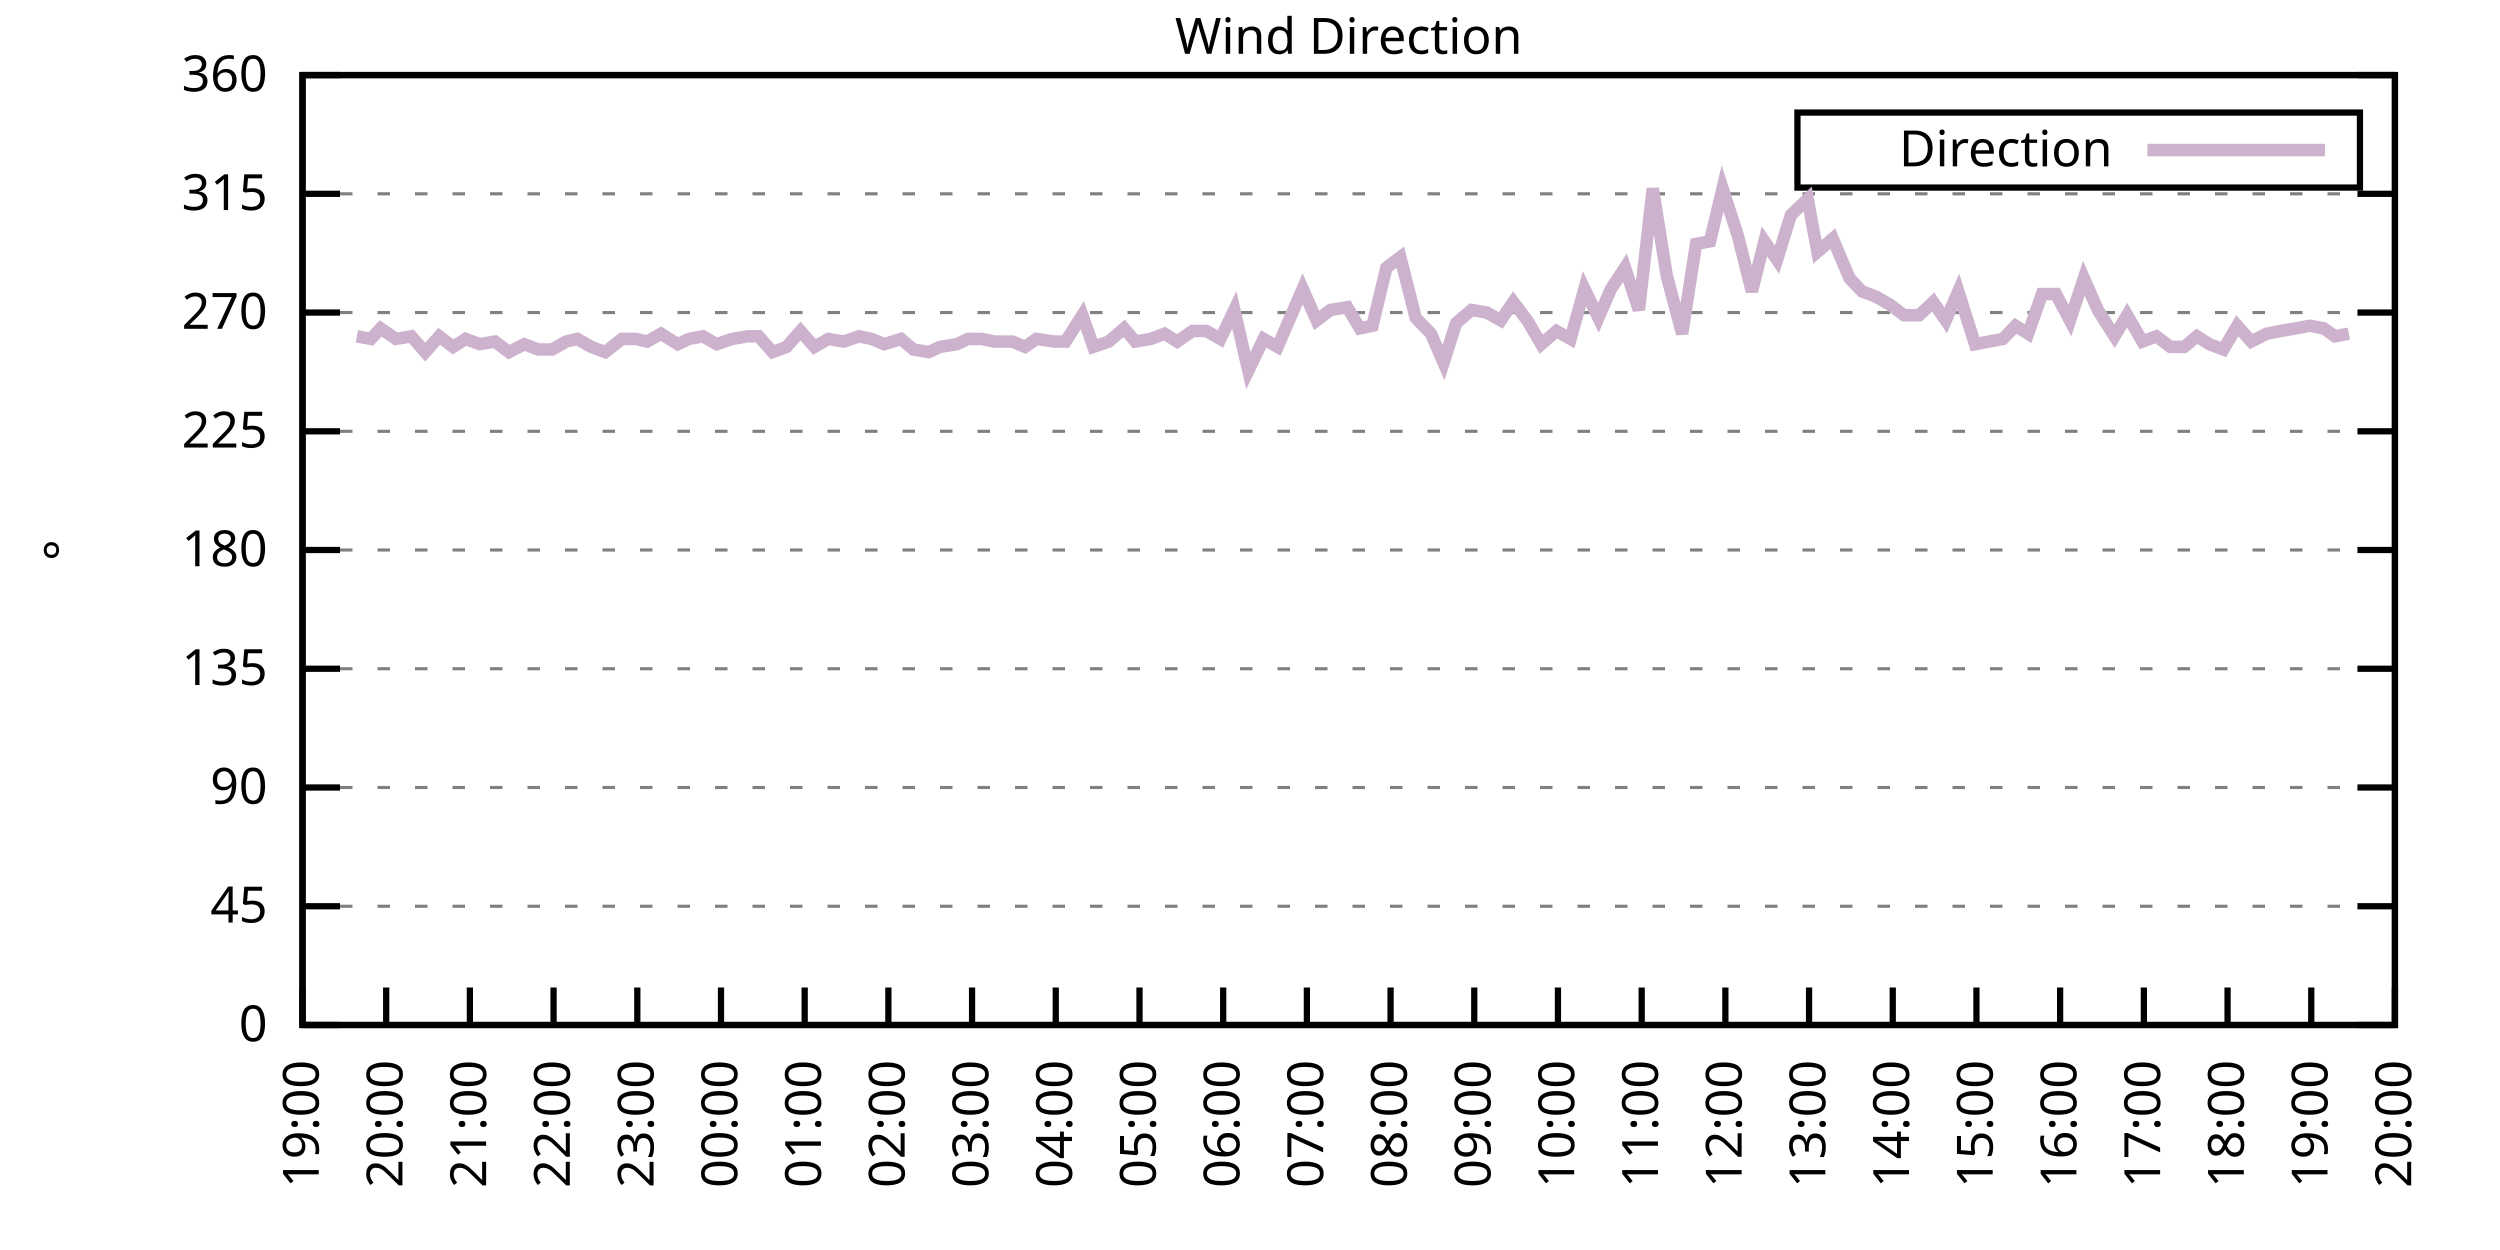
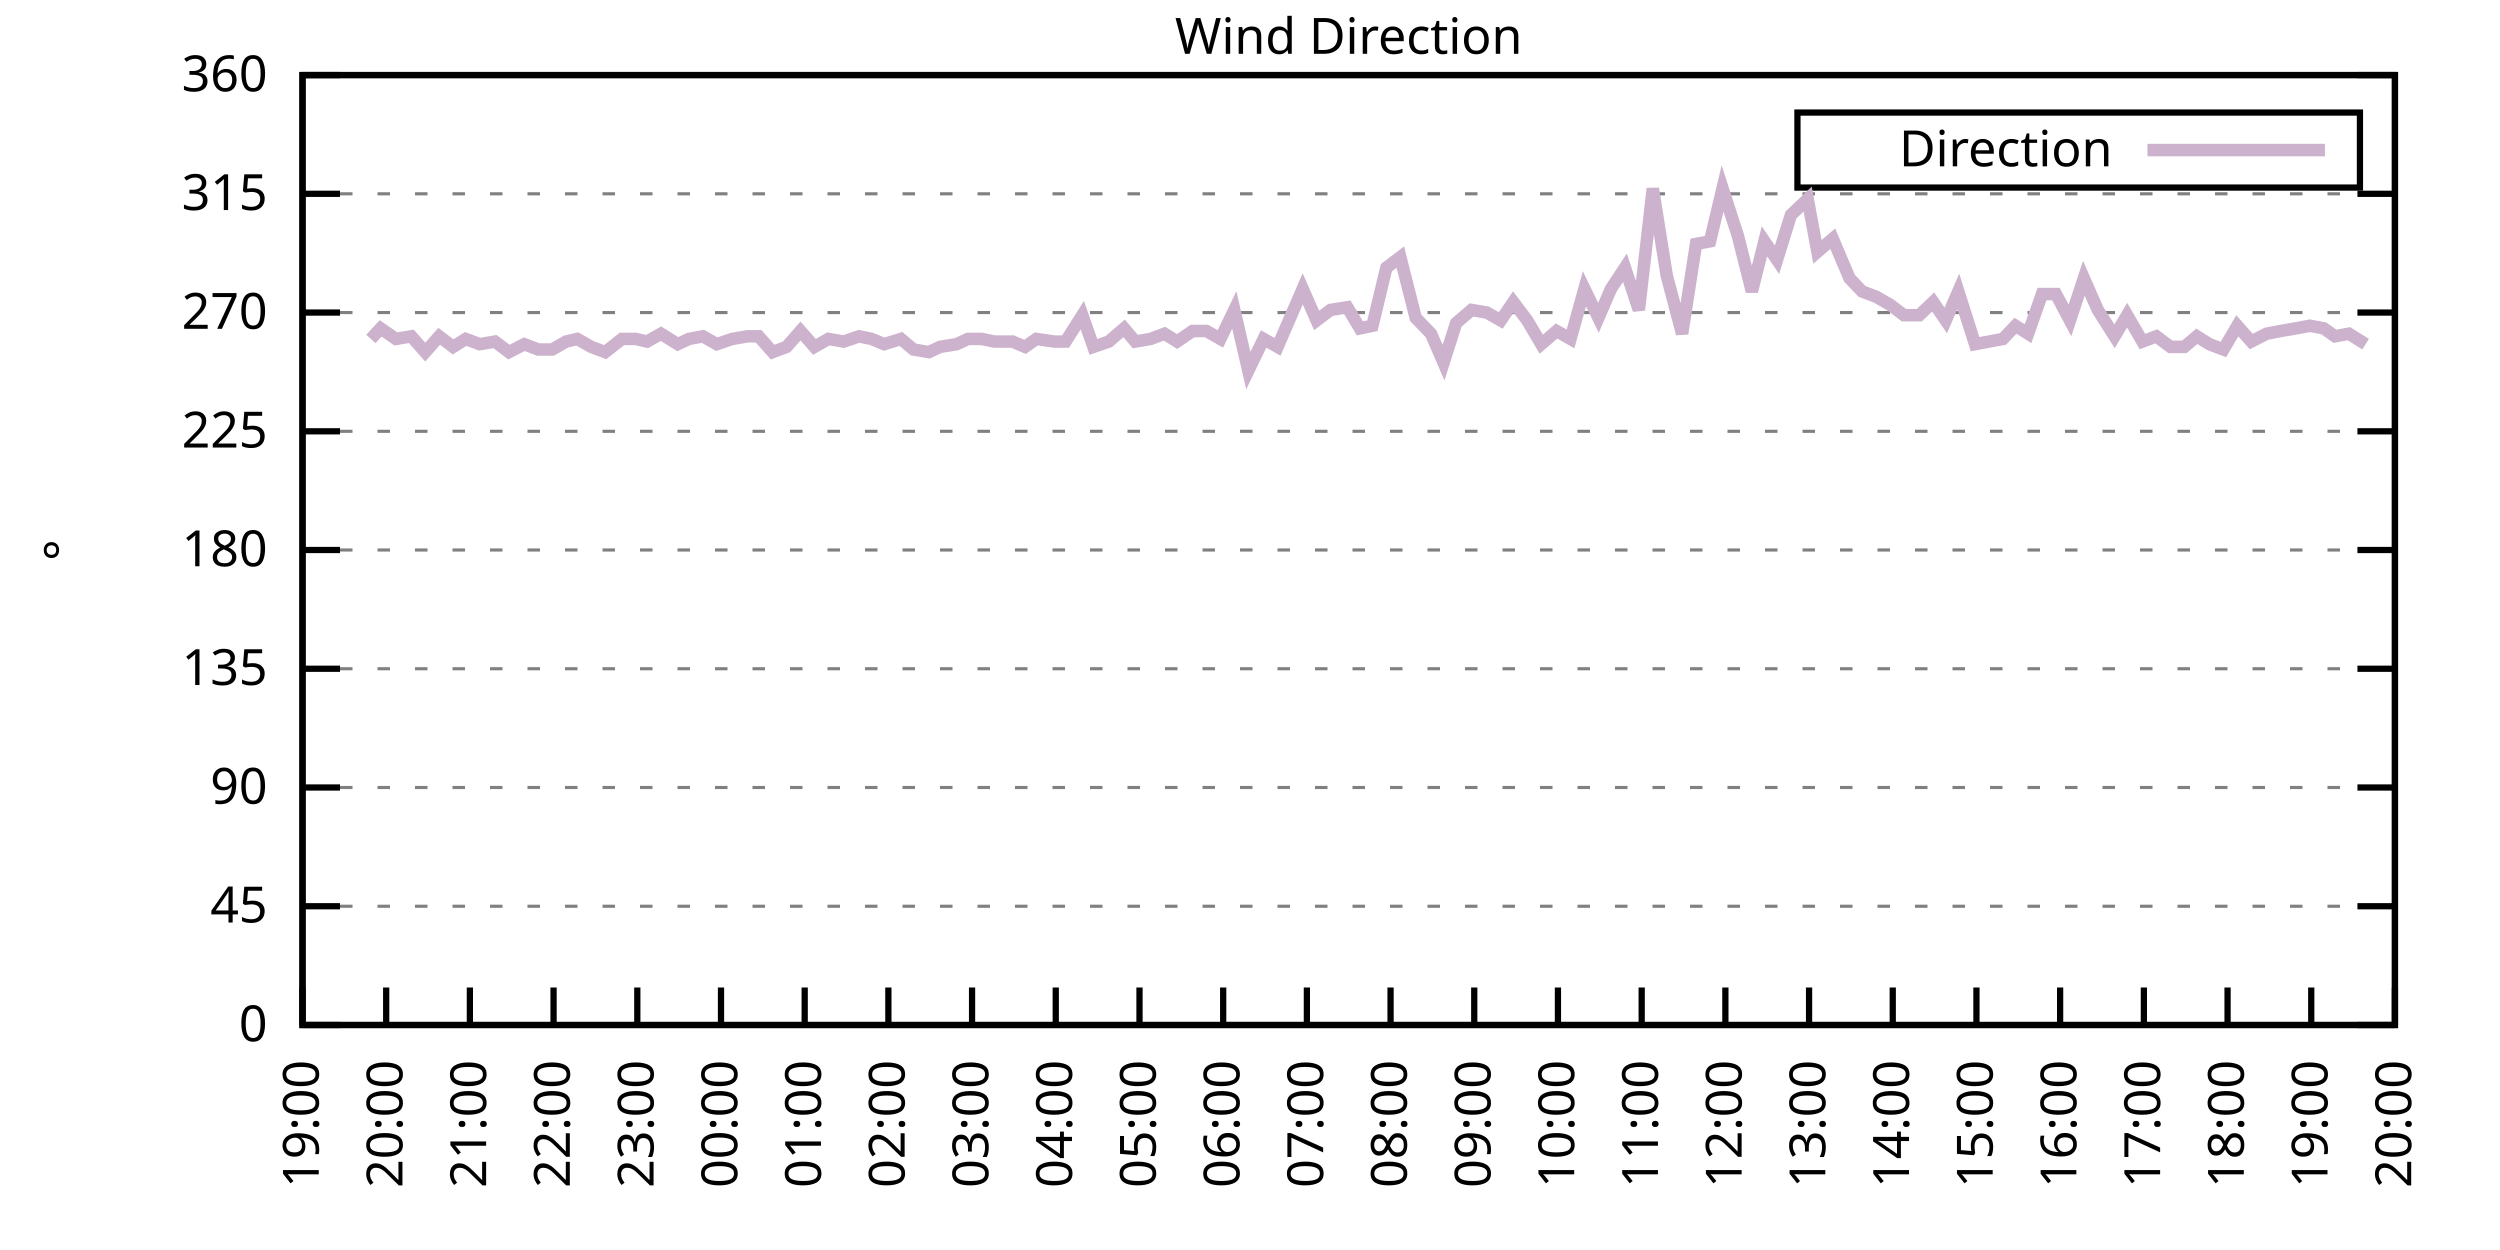
<svg xmlns="http://www.w3.org/2000/svg" xmlns:xlink="http://www.w3.org/1999/xlink" width="400" height="200" viewBox="0 0 400 200">
  <g id="gnuplot_canvas">
    <rect x="0" y="0" width="400" height="200" fill="none" />
    <defs>
      <circle id="gpDot" r="0.5" stroke-width="0.5" stroke="currentColor" />
      <path id="gpPt0" stroke-width="0.333" stroke="currentColor" d="M-1,0 h2 M0,-1 v2" />
      <path id="gpPt1" stroke-width="0.333" stroke="currentColor" d="M-1,-1 L1,1 M1,-1 L-1,1" />
      <path id="gpPt2" stroke-width="0.333" stroke="currentColor" d="M-1,0 L1,0 M0,-1 L0,1 M-1,-1 L1,1 M-1,1 L1,-1" />
      <rect id="gpPt3" stroke-width="0.333" stroke="currentColor" x="-1" y="-1" width="2" height="2" />
      <rect id="gpPt4" stroke-width="0.333" stroke="currentColor" fill="currentColor" x="-1" y="-1" width="2" height="2" />
      <circle id="gpPt5" stroke-width="0.333" stroke="currentColor" cx="0" cy="0" r="1" />
      <use xlink:href="#gpPt5" id="gpPt6" fill="currentColor" stroke="none" />
      <path id="gpPt7" stroke-width="0.333" stroke="currentColor" d="M0,-1.33 L-1.33,0.67 L1.33,0.67 z" />
      <use xlink:href="#gpPt7" id="gpPt8" fill="currentColor" stroke="none" />
      <use xlink:href="#gpPt7" id="gpPt9" stroke="currentColor" transform="rotate(180)" />
      <use xlink:href="#gpPt9" id="gpPt10" fill="currentColor" stroke="none" />
      <use xlink:href="#gpPt3" id="gpPt11" stroke="currentColor" transform="rotate(45)" />
      <use xlink:href="#gpPt11" id="gpPt12" fill="currentColor" stroke="none" />
      <path id="gpPt13" stroke-width="0.333" stroke="currentColor" d="M0,1.330 L1.265,0.411 L0.782,-1.067 L-0.782,-1.076 L-1.265,0.411 z" />
      <use xlink:href="#gpPt13" id="gpPt14" fill="currentColor" stroke="none" />
      <filter id="textbox" filterUnits="objectBoundingBox" x="0" y="0" height="1" width="1">
        <feFlood flood-color="white" flood-opacity="1" result="bgnd" />
        <feComposite in="SourceGraphic" in2="bgnd" operator="atop" />
      </filter>
      <filter id="greybox" filterUnits="objectBoundingBox" x="0" y="0" height="1" width="1">
        <feFlood flood-color="lightgrey" flood-opacity="1" result="grey" />
        <feComposite in="SourceGraphic" in2="grey" operator="atop" />
      </filter>
    </defs>
    <g fill="none" color="white" stroke="currentColor" stroke-width="1.00" stroke-linecap="butt" stroke-linejoin="miter">
</g>
    <g fill="none" color="black" stroke="currentColor" stroke-width="1.00" stroke-linecap="butt" stroke-linejoin="miter">
      <g stroke="none" shape-rendering="crispEdges">
        <polygon fill="rgb(255, 255, 255)" points="48.40,164.00 383.18,164.00 383.18,12.02 48.40,12.02 " />
      </g>
    </g>
    <g fill="none" color="black" stroke="currentColor" stroke-width="1.00" stroke-linecap="butt" stroke-linejoin="miter">
</g>
    <g fill="none" color="black" stroke="black" stroke-width="0.50" stroke-linecap="butt" stroke-linejoin="miter">
</g>
    <g fill="none" color="gray" stroke="currentColor" stroke-width="0.50" stroke-linecap="butt" stroke-linejoin="miter">
      <path stroke="gray" stroke-dasharray="2,4" class="gridline" d="M48.40,164.00 L383.19,164.00  " />
    </g>
    <g fill="none" color="gray" stroke="gray" stroke-width="1.00" stroke-linecap="butt" stroke-linejoin="miter">
</g>
    <g fill="none" color="black" stroke="currentColor" stroke-width="1.00" stroke-linecap="butt" stroke-linejoin="miter">
      <path stroke="black" d="M48.40,164.00 L54.40,164.00 M383.19,164.00 L377.19,164.00  " />
      <g transform="translate(42.80,166.60)" stroke="none" fill="black" font-family="Sans" font-size="8.00" text-anchor="end">
        <text>
          <tspan font-family="Sans"> 0</tspan>
        </text>
      </g>
    </g>
    <g fill="none" color="black" stroke="currentColor" stroke-width="1.00" stroke-linecap="butt" stroke-linejoin="miter">
</g>
    <g fill="none" color="black" stroke="black" stroke-width="0.50" stroke-linecap="butt" stroke-linejoin="miter">
</g>
    <g fill="none" color="gray" stroke="currentColor" stroke-width="0.50" stroke-linecap="butt" stroke-linejoin="miter">
      <path stroke="gray" stroke-dasharray="2,4" class="gridline" d="M48.40,145.00 L383.19,145.00  " />
    </g>
    <g fill="none" color="gray" stroke="gray" stroke-width="1.00" stroke-linecap="butt" stroke-linejoin="miter">
</g>
    <g fill="none" color="black" stroke="currentColor" stroke-width="1.00" stroke-linecap="butt" stroke-linejoin="miter">
      <path stroke="black" d="M48.40,145.00 L54.40,145.00 M383.19,145.00 L377.19,145.00  " />
      <g transform="translate(42.80,147.60)" stroke="none" fill="black" font-family="Sans" font-size="8.00" text-anchor="end">
        <text>
          <tspan font-family="Sans"> 45</tspan>
        </text>
      </g>
    </g>
    <g fill="none" color="black" stroke="currentColor" stroke-width="1.00" stroke-linecap="butt" stroke-linejoin="miter">
</g>
    <g fill="none" color="black" stroke="black" stroke-width="0.50" stroke-linecap="butt" stroke-linejoin="miter">
</g>
    <g fill="none" color="gray" stroke="currentColor" stroke-width="0.50" stroke-linecap="butt" stroke-linejoin="miter">
      <path stroke="gray" stroke-dasharray="2,4" class="gridline" d="M48.40,126.00 L383.19,126.00  " />
    </g>
    <g fill="none" color="gray" stroke="gray" stroke-width="1.00" stroke-linecap="butt" stroke-linejoin="miter">
</g>
    <g fill="none" color="black" stroke="currentColor" stroke-width="1.00" stroke-linecap="butt" stroke-linejoin="miter">
      <path stroke="black" d="M48.40,126.00 L54.40,126.00 M383.19,126.00 L377.19,126.00  " />
      <g transform="translate(42.80,128.60)" stroke="none" fill="black" font-family="Sans" font-size="8.00" text-anchor="end">
        <text>
          <tspan font-family="Sans"> 90</tspan>
        </text>
      </g>
    </g>
    <g fill="none" color="black" stroke="currentColor" stroke-width="1.00" stroke-linecap="butt" stroke-linejoin="miter">
</g>
    <g fill="none" color="black" stroke="black" stroke-width="0.50" stroke-linecap="butt" stroke-linejoin="miter">
</g>
    <g fill="none" color="gray" stroke="currentColor" stroke-width="0.50" stroke-linecap="butt" stroke-linejoin="miter">
      <path stroke="gray" stroke-dasharray="2,4" class="gridline" d="M48.40,107.00 L383.19,107.00  " />
    </g>
    <g fill="none" color="gray" stroke="gray" stroke-width="1.00" stroke-linecap="butt" stroke-linejoin="miter">
</g>
    <g fill="none" color="black" stroke="currentColor" stroke-width="1.00" stroke-linecap="butt" stroke-linejoin="miter">
      <path stroke="black" d="M48.40,107.00 L54.40,107.00 M383.19,107.00 L377.19,107.00  " />
      <g transform="translate(42.80,109.60)" stroke="none" fill="black" font-family="Sans" font-size="8.00" text-anchor="end">
        <text>
          <tspan font-family="Sans"> 135</tspan>
        </text>
      </g>
    </g>
    <g fill="none" color="black" stroke="currentColor" stroke-width="1.00" stroke-linecap="butt" stroke-linejoin="miter">
</g>
    <g fill="none" color="black" stroke="black" stroke-width="0.50" stroke-linecap="butt" stroke-linejoin="miter">
</g>
    <g fill="none" color="gray" stroke="currentColor" stroke-width="0.50" stroke-linecap="butt" stroke-linejoin="miter">
      <path stroke="gray" stroke-dasharray="2,4" class="gridline" d="M48.40,88.00 L383.19,88.00  " />
    </g>
    <g fill="none" color="gray" stroke="gray" stroke-width="1.00" stroke-linecap="butt" stroke-linejoin="miter">
</g>
    <g fill="none" color="black" stroke="currentColor" stroke-width="1.00" stroke-linecap="butt" stroke-linejoin="miter">
      <path stroke="black" d="M48.40,88.00 L54.40,88.00 M383.19,88.00 L377.19,88.00  " />
      <g transform="translate(42.80,90.60)" stroke="none" fill="black" font-family="Sans" font-size="8.00" text-anchor="end">
        <text>
          <tspan font-family="Sans"> 180</tspan>
        </text>
      </g>
    </g>
    <g fill="none" color="black" stroke="currentColor" stroke-width="1.00" stroke-linecap="butt" stroke-linejoin="miter">
</g>
    <g fill="none" color="black" stroke="black" stroke-width="0.50" stroke-linecap="butt" stroke-linejoin="miter">
</g>
    <g fill="none" color="gray" stroke="currentColor" stroke-width="0.50" stroke-linecap="butt" stroke-linejoin="miter">
      <path stroke="gray" stroke-dasharray="2,4" class="gridline" d="M48.40,69.01 L383.19,69.01  " />
    </g>
    <g fill="none" color="gray" stroke="gray" stroke-width="1.00" stroke-linecap="butt" stroke-linejoin="miter">
</g>
    <g fill="none" color="black" stroke="currentColor" stroke-width="1.00" stroke-linecap="butt" stroke-linejoin="miter">
      <path stroke="black" d="M48.40,69.01 L54.40,69.01 M383.19,69.01 L377.19,69.01  " />
      <g transform="translate(42.80,71.61)" stroke="none" fill="black" font-family="Sans" font-size="8.00" text-anchor="end">
        <text>
          <tspan font-family="Sans"> 225</tspan>
        </text>
      </g>
    </g>
    <g fill="none" color="black" stroke="currentColor" stroke-width="1.00" stroke-linecap="butt" stroke-linejoin="miter">
</g>
    <g fill="none" color="black" stroke="black" stroke-width="0.50" stroke-linecap="butt" stroke-linejoin="miter">
</g>
    <g fill="none" color="gray" stroke="currentColor" stroke-width="0.50" stroke-linecap="butt" stroke-linejoin="miter">
      <path stroke="gray" stroke-dasharray="2,4" class="gridline" d="M48.40,50.01 L383.19,50.01  " />
    </g>
    <g fill="none" color="gray" stroke="gray" stroke-width="1.00" stroke-linecap="butt" stroke-linejoin="miter">
</g>
    <g fill="none" color="black" stroke="currentColor" stroke-width="1.00" stroke-linecap="butt" stroke-linejoin="miter">
      <path stroke="black" d="M48.40,50.01 L54.40,50.01 M383.19,50.01 L377.19,50.01  " />
      <g transform="translate(42.80,52.61)" stroke="none" fill="black" font-family="Sans" font-size="8.00" text-anchor="end">
        <text>
          <tspan font-family="Sans"> 270</tspan>
        </text>
      </g>
    </g>
    <g fill="none" color="black" stroke="currentColor" stroke-width="1.00" stroke-linecap="butt" stroke-linejoin="miter">
</g>
    <g fill="none" color="black" stroke="black" stroke-width="0.50" stroke-linecap="butt" stroke-linejoin="miter">
</g>
    <g fill="none" color="gray" stroke="currentColor" stroke-width="0.50" stroke-linecap="butt" stroke-linejoin="miter">
      <path stroke="gray" stroke-dasharray="2,4" class="gridline" d="M48.40,31.01 L383.19,31.01  " />
    </g>
    <g fill="none" color="gray" stroke="gray" stroke-width="1.00" stroke-linecap="butt" stroke-linejoin="miter">
</g>
    <g fill="none" color="black" stroke="currentColor" stroke-width="1.00" stroke-linecap="butt" stroke-linejoin="miter">
      <path stroke="black" d="M48.40,31.01 L54.40,31.01 M383.19,31.01 L377.19,31.01  " />
      <g transform="translate(42.80,33.61)" stroke="none" fill="black" font-family="Sans" font-size="8.00" text-anchor="end">
        <text>
          <tspan font-family="Sans"> 315</tspan>
        </text>
      </g>
    </g>
    <g fill="none" color="black" stroke="currentColor" stroke-width="1.00" stroke-linecap="butt" stroke-linejoin="miter">
</g>
    <g fill="none" color="black" stroke="black" stroke-width="0.50" stroke-linecap="butt" stroke-linejoin="miter">
</g>
    <g fill="none" color="gray" stroke="currentColor" stroke-width="0.50" stroke-linecap="butt" stroke-linejoin="miter">
      <path stroke="gray" stroke-dasharray="2,4" class="gridline" d="M48.40,12.01 L383.19,12.01  " />
    </g>
    <g fill="none" color="gray" stroke="gray" stroke-width="1.00" stroke-linecap="butt" stroke-linejoin="miter">
</g>
    <g fill="none" color="black" stroke="currentColor" stroke-width="1.00" stroke-linecap="butt" stroke-linejoin="miter">
      <path stroke="black" d="M48.40,12.01 L54.40,12.01 M383.19,12.01 L377.19,12.01  " />
      <g transform="translate(42.80,14.61)" stroke="none" fill="black" font-family="Sans" font-size="8.00" text-anchor="end">
        <text>
          <tspan font-family="Sans"> 360</tspan>
        </text>
      </g>
    </g>
    <g fill="none" color="black" stroke="currentColor" stroke-width="1.00" stroke-linecap="butt" stroke-linejoin="miter">
      <path stroke="black" d="M48.40,164.00 L48.40,158.00  " />
      <g transform="translate(51.00,169.60) rotate(270.00)" stroke="none" fill="black" font-family="Sans" font-size="8.00" text-anchor="end">
        <text>
          <tspan font-family="Sans">19:00</tspan>
        </text>
      </g>
    </g>
    <g fill="none" color="black" stroke="currentColor" stroke-width="1.00" stroke-linecap="butt" stroke-linejoin="miter">
      <path stroke="black" d="M61.79,164.00 L61.79,158.00  " />
      <g transform="translate(64.39,169.60) rotate(270.00)" stroke="none" fill="black" font-family="Sans" font-size="8.00" text-anchor="end">
        <text>
          <tspan font-family="Sans">20:00</tspan>
        </text>
      </g>
    </g>
    <g fill="none" color="black" stroke="currentColor" stroke-width="1.00" stroke-linecap="butt" stroke-linejoin="miter">
      <path stroke="black" d="M75.18,164.00 L75.18,158.00  " />
      <g transform="translate(77.78,169.60) rotate(270.00)" stroke="none" fill="black" font-family="Sans" font-size="8.00" text-anchor="end">
        <text>
          <tspan font-family="Sans">21:00</tspan>
        </text>
      </g>
    </g>
    <g fill="none" color="black" stroke="currentColor" stroke-width="1.00" stroke-linecap="butt" stroke-linejoin="miter">
      <path stroke="black" d="M88.57,164.00 L88.57,158.00  " />
      <g transform="translate(91.17,169.60) rotate(270.00)" stroke="none" fill="black" font-family="Sans" font-size="8.00" text-anchor="end">
        <text>
          <tspan font-family="Sans">22:00</tspan>
        </text>
      </g>
    </g>
    <g fill="none" color="black" stroke="currentColor" stroke-width="1.00" stroke-linecap="butt" stroke-linejoin="miter">
      <path stroke="black" d="M101.97,164.00 L101.97,158.00  " />
      <g transform="translate(104.57,169.60) rotate(270.00)" stroke="none" fill="black" font-family="Sans" font-size="8.00" text-anchor="end">
        <text>
          <tspan font-family="Sans">23:00</tspan>
        </text>
      </g>
    </g>
    <g fill="none" color="black" stroke="currentColor" stroke-width="1.00" stroke-linecap="butt" stroke-linejoin="miter">
      <path stroke="black" d="M115.36,164.00 L115.36,158.00  " />
      <g transform="translate(117.96,169.60) rotate(270.00)" stroke="none" fill="black" font-family="Sans" font-size="8.00" text-anchor="end">
        <text>
          <tspan font-family="Sans">00:00</tspan>
        </text>
      </g>
    </g>
    <g fill="none" color="black" stroke="currentColor" stroke-width="1.00" stroke-linecap="butt" stroke-linejoin="miter">
      <path stroke="black" d="M128.75,164.00 L128.75,158.00  " />
      <g transform="translate(131.35,169.60) rotate(270.00)" stroke="none" fill="black" font-family="Sans" font-size="8.00" text-anchor="end">
        <text>
          <tspan font-family="Sans">01:00</tspan>
        </text>
      </g>
    </g>
    <g fill="none" color="black" stroke="currentColor" stroke-width="1.00" stroke-linecap="butt" stroke-linejoin="miter">
      <path stroke="black" d="M142.14,164.00 L142.14,158.00  " />
      <g transform="translate(144.74,169.60) rotate(270.00)" stroke="none" fill="black" font-family="Sans" font-size="8.00" text-anchor="end">
        <text>
          <tspan font-family="Sans">02:00</tspan>
        </text>
      </g>
    </g>
    <g fill="none" color="black" stroke="currentColor" stroke-width="1.00" stroke-linecap="butt" stroke-linejoin="miter">
      <path stroke="black" d="M155.53,164.00 L155.53,158.00  " />
      <g transform="translate(158.13,169.60) rotate(270.00)" stroke="none" fill="black" font-family="Sans" font-size="8.00" text-anchor="end">
        <text>
          <tspan font-family="Sans">03:00</tspan>
        </text>
      </g>
    </g>
    <g fill="none" color="black" stroke="currentColor" stroke-width="1.00" stroke-linecap="butt" stroke-linejoin="miter">
      <path stroke="black" d="M168.92,164.00 L168.92,158.00  " />
      <g transform="translate(171.52,169.60) rotate(270.00)" stroke="none" fill="black" font-family="Sans" font-size="8.00" text-anchor="end">
        <text>
          <tspan font-family="Sans">04:00</tspan>
        </text>
      </g>
    </g>
    <g fill="none" color="black" stroke="currentColor" stroke-width="1.00" stroke-linecap="butt" stroke-linejoin="miter">
      <path stroke="black" d="M182.32,164.00 L182.32,158.00  " />
      <g transform="translate(184.92,169.60) rotate(270.00)" stroke="none" fill="black" font-family="Sans" font-size="8.00" text-anchor="end">
        <text>
          <tspan font-family="Sans">05:00</tspan>
        </text>
      </g>
    </g>
    <g fill="none" color="black" stroke="currentColor" stroke-width="1.00" stroke-linecap="butt" stroke-linejoin="miter">
      <path stroke="black" d="M195.71,164.00 L195.71,158.00  " />
      <g transform="translate(198.31,169.60) rotate(270.00)" stroke="none" fill="black" font-family="Sans" font-size="8.00" text-anchor="end">
        <text>
          <tspan font-family="Sans">06:00</tspan>
        </text>
      </g>
    </g>
    <g fill="none" color="black" stroke="currentColor" stroke-width="1.00" stroke-linecap="butt" stroke-linejoin="miter">
      <path stroke="black" d="M209.10,164.00 L209.10,158.00  " />
      <g transform="translate(211.70,169.60) rotate(270.00)" stroke="none" fill="black" font-family="Sans" font-size="8.00" text-anchor="end">
        <text>
          <tspan font-family="Sans">07:00</tspan>
        </text>
      </g>
    </g>
    <g fill="none" color="black" stroke="currentColor" stroke-width="1.00" stroke-linecap="butt" stroke-linejoin="miter">
      <path stroke="black" d="M222.49,164.00 L222.49,158.00  " />
      <g transform="translate(225.09,169.60) rotate(270.00)" stroke="none" fill="black" font-family="Sans" font-size="8.00" text-anchor="end">
        <text>
          <tspan font-family="Sans">08:00</tspan>
        </text>
      </g>
    </g>
    <g fill="none" color="black" stroke="currentColor" stroke-width="1.00" stroke-linecap="butt" stroke-linejoin="miter">
      <path stroke="black" d="M235.88,164.00 L235.88,158.00  " />
      <g transform="translate(238.48,169.60) rotate(270.00)" stroke="none" fill="black" font-family="Sans" font-size="8.00" text-anchor="end">
        <text>
          <tspan font-family="Sans">09:00</tspan>
        </text>
      </g>
    </g>
    <g fill="none" color="black" stroke="currentColor" stroke-width="1.00" stroke-linecap="butt" stroke-linejoin="miter">
      <path stroke="black" d="M249.27,164.00 L249.27,158.00  " />
      <g transform="translate(251.87,169.60) rotate(270.00)" stroke="none" fill="black" font-family="Sans" font-size="8.00" text-anchor="end">
        <text>
          <tspan font-family="Sans">10:00</tspan>
        </text>
      </g>
    </g>
    <g fill="none" color="black" stroke="currentColor" stroke-width="1.00" stroke-linecap="butt" stroke-linejoin="miter">
      <path stroke="black" d="M262.67,164.00 L262.67,158.00  " />
      <g transform="translate(265.27,169.60) rotate(270.00)" stroke="none" fill="black" font-family="Sans" font-size="8.00" text-anchor="end">
        <text>
          <tspan font-family="Sans">11:00</tspan>
        </text>
      </g>
    </g>
    <g fill="none" color="black" stroke="currentColor" stroke-width="1.00" stroke-linecap="butt" stroke-linejoin="miter">
      <path stroke="black" d="M276.06,164.00 L276.06,158.00  " />
      <g transform="translate(278.66,169.60) rotate(270.00)" stroke="none" fill="black" font-family="Sans" font-size="8.00" text-anchor="end">
        <text>
          <tspan font-family="Sans">12:00</tspan>
        </text>
      </g>
    </g>
    <g fill="none" color="black" stroke="currentColor" stroke-width="1.00" stroke-linecap="butt" stroke-linejoin="miter">
      <path stroke="black" d="M289.45,164.00 L289.45,158.00  " />
      <g transform="translate(292.05,169.60) rotate(270.00)" stroke="none" fill="black" font-family="Sans" font-size="8.00" text-anchor="end">
        <text>
          <tspan font-family="Sans">13:00</tspan>
        </text>
      </g>
    </g>
    <g fill="none" color="black" stroke="currentColor" stroke-width="1.00" stroke-linecap="butt" stroke-linejoin="miter">
      <path stroke="black" d="M302.84,164.00 L302.84,158.00  " />
      <g transform="translate(305.44,169.60) rotate(270.00)" stroke="none" fill="black" font-family="Sans" font-size="8.00" text-anchor="end">
        <text>
          <tspan font-family="Sans">14:00</tspan>
        </text>
      </g>
    </g>
    <g fill="none" color="black" stroke="currentColor" stroke-width="1.00" stroke-linecap="butt" stroke-linejoin="miter">
      <path stroke="black" d="M316.23,164.00 L316.23,158.00  " />
      <g transform="translate(318.83,169.60) rotate(270.00)" stroke="none" fill="black" font-family="Sans" font-size="8.00" text-anchor="end">
        <text>
          <tspan font-family="Sans">15:00</tspan>
        </text>
      </g>
    </g>
    <g fill="none" color="black" stroke="currentColor" stroke-width="1.00" stroke-linecap="butt" stroke-linejoin="miter">
      <path stroke="black" d="M329.62,164.00 L329.62,158.00  " />
      <g transform="translate(332.22,169.60) rotate(270.00)" stroke="none" fill="black" font-family="Sans" font-size="8.00" text-anchor="end">
        <text>
          <tspan font-family="Sans">16:00</tspan>
        </text>
      </g>
    </g>
    <g fill="none" color="black" stroke="currentColor" stroke-width="1.00" stroke-linecap="butt" stroke-linejoin="miter">
      <path stroke="black" d="M343.02,164.00 L343.02,158.00  " />
      <g transform="translate(345.62,169.60) rotate(270.00)" stroke="none" fill="black" font-family="Sans" font-size="8.00" text-anchor="end">
        <text>
          <tspan font-family="Sans">17:00</tspan>
        </text>
      </g>
    </g>
    <g fill="none" color="black" stroke="currentColor" stroke-width="1.00" stroke-linecap="butt" stroke-linejoin="miter">
      <path stroke="black" d="M356.41,164.00 L356.41,158.00  " />
      <g transform="translate(359.01,169.60) rotate(270.00)" stroke="none" fill="black" font-family="Sans" font-size="8.00" text-anchor="end">
        <text>
          <tspan font-family="Sans">18:00</tspan>
        </text>
      </g>
    </g>
    <g fill="none" color="black" stroke="currentColor" stroke-width="1.00" stroke-linecap="butt" stroke-linejoin="miter">
      <path stroke="black" d="M369.80,164.00 L369.80,158.00  " />
      <g transform="translate(372.40,169.60) rotate(270.00)" stroke="none" fill="black" font-family="Sans" font-size="8.00" text-anchor="end">
        <text>
          <tspan font-family="Sans">19:00</tspan>
        </text>
      </g>
    </g>
    <g fill="none" color="black" stroke="currentColor" stroke-width="1.00" stroke-linecap="butt" stroke-linejoin="miter">
      <path stroke="black" d="M383.19,164.00 L383.19,158.00  " />
      <g transform="translate(385.79,169.60) rotate(270.00)" stroke="none" fill="black" font-family="Sans" font-size="8.00" text-anchor="end">
        <text>
          <tspan font-family="Sans">20:00</tspan>
        </text>
      </g>
    </g>
    <g fill="none" color="black" stroke="currentColor" stroke-width="1.00" stroke-linecap="butt" stroke-linejoin="miter">
</g>
    <g fill="none" color="black" stroke="currentColor" stroke-width="1.00" stroke-linecap="butt" stroke-linejoin="miter">
      <path stroke="black" d="M48.40,12.01 L48.40,164.00 L383.19,164.00 L383.19,12.01 L48.40,12.01 Z  " />
    </g>
    <g fill="none" color="black" stroke="currentColor" stroke-width="1.00" stroke-linecap="butt" stroke-linejoin="miter">
</g>
    <g fill="none" color="black" stroke="currentColor" stroke-width="1.00" stroke-linecap="butt" stroke-linejoin="miter">
      <path stroke="black" d="M287.59,30.01 L287.59,18.01 L377.59,18.01 L377.59,30.01 L287.59,30.01 Z  " />
    </g>
    <g id="Wind_direction_plot_1">
      <g fill="none" color="white" stroke="black" stroke-width="2.00" stroke-linecap="butt" stroke-linejoin="miter">
</g>
      <g fill="none" color="black" stroke="currentColor" stroke-width="2.00" stroke-linecap="butt" stroke-linejoin="miter">
        <g transform="translate(337.99,26.61)" stroke="none" fill="black" font-family="Sans" font-size="8.00" text-anchor="end">
          <text>
            <tspan font-family="Sans">Direction</tspan>
          </text>
        </g>
      </g>
      <g fill="none" color="black" stroke="currentColor" stroke-width="2.00" stroke-linecap="butt" stroke-linejoin="miter">
-         <path stroke="rgb(204, 178, 204)" d="M343.59,24.01 L371.99,24.01 M57.10,53.81 L59.34,54.23 L60.90,52.54 L63.35,54.23 L65.81,53.81 L68.04,56.34   L70.27,53.81 L72.50,55.50 L74.51,54.23 L76.75,55.07 L79.20,54.65 L81.43,56.34 L83.89,55.07 L86.12,55.92   L88.35,55.92 L90.58,54.65 L92.37,54.23 L94.60,55.50 L96.83,56.34 L99.51,54.23 L101.74,54.23 L103.53,54.65   L105.76,53.39 L108.44,55.07 L110.22,54.23 L112.46,53.81 L114.69,55.07 L117.14,54.23 L119.60,53.81 L121.38,53.81   L123.62,56.34 L125.85,55.50 L128.08,52.96 L130.31,55.50 L132.54,54.23 L135.00,54.65 L137.45,53.81 L139.46,54.23   L141.47,55.07 L144.15,54.23 L146.16,55.92 L148.61,56.34 L150.40,55.50 L153.08,55.07 L154.86,54.23 L157.10,54.23   L159.10,54.65 L162.01,54.65 L164.01,55.50 L165.80,54.23 L168.70,54.65 L170.49,54.65 L173.17,50.43 L174.95,55.50   L177.41,54.65 L179.86,52.54 L181.65,54.65 L184.10,54.23 L186.33,53.39 L188.34,54.65 L190.80,52.96 L193.03,52.96   L195.26,54.23 L197.49,49.59 L199.73,59.30 L202.18,54.23 L204.41,55.50 L208.43,46.21 L210.66,51.27 L212.89,49.59   L215.57,49.16 L217.58,52.54 L219.59,52.12 L221.82,42.83 L224.05,41.14 L226.51,50.85 L228.96,53.39 L230.97,58.03   L232.98,51.70 L235.44,49.59 L237.89,50.01 L240.12,51.27 L242.13,48.32 L244.36,51.27 L246.60,55.07 L249.05,52.96   L251.28,54.23 L253.51,46.21 L255.75,50.85 L257.76,46.21 L259.99,42.83 L262.22,49.59 L264.45,30.16 L266.68,44.10   L269.14,53.39 L271.37,39.03 L273.60,38.61 L275.61,30.16 L278.07,37.76 L280.30,46.63 L282.31,38.61 L284.32,41.56   L286.55,34.39 L289.23,31.85 L290.79,40.30 L293.24,38.19 L295.92,44.52 L297.93,46.63 L300.16,47.47 L302.39,48.74   L304.63,50.43 L307.08,50.43 L309.31,48.32 L311.32,51.27 L313.33,46.63 L316.01,55.07 L318.24,54.65 L320.47,54.23   L322.48,52.12 L324.49,53.39 L326.72,47.05 L328.95,47.05 L331.19,51.27 L333.42,44.52 L335.65,49.59 L338.33,53.81   L340.34,50.43 L342.79,54.65 L345.02,53.81 L347.26,55.50 L349.49,55.50 L351.50,53.81 L353.51,55.07 L355.74,55.92   L357.97,52.12 L360.20,54.65 L362.66,53.39 L364.89,52.96 L367.34,52.54 L369.58,52.12 L371.81,52.54 L373.59,53.81   L375.82,53.39  " />
+         <path stroke="rgb(204, 178, 204)" d="M343.59,24.01 L371.99,24.01 M59.34,54.23 L60.90,52.54 L63.35,54.23 L65.81,53.81 L68.04,56.34 L70.27,53.81   L72.50,55.50 L74.51,54.23 L76.75,55.07 L79.20,54.65 L81.43,56.34 L83.89,55.07 L86.12,55.92 L88.35,55.92   L90.58,54.65 L92.37,54.23 L94.60,55.50 L96.83,56.34 L99.51,54.23 L101.74,54.23 L103.53,54.65 L105.76,53.39   L108.44,55.07 L110.22,54.23 L112.46,53.81 L114.69,55.07 L117.14,54.23 L119.60,53.81 L121.38,53.81 L123.62,56.34   L125.85,55.50 L128.08,52.96 L130.31,55.50 L132.54,54.23 L135.00,54.65 L137.45,53.81 L139.46,54.23 L141.47,55.07   L144.15,54.23 L146.16,55.92 L148.61,56.34 L150.40,55.50 L153.08,55.07 L154.86,54.23 L157.10,54.23 L159.10,54.65   L162.01,54.65 L164.01,55.50 L165.80,54.23 L168.70,54.65 L170.49,54.65 L173.17,50.43 L174.95,55.50 L177.41,54.65   L179.86,52.54 L181.65,54.65 L184.10,54.23 L186.33,53.39 L188.34,54.65 L190.80,52.96 L193.03,52.96 L195.26,54.23   L197.49,49.59 L199.73,59.30 L202.18,54.23 L204.41,55.50 L208.43,46.21 L210.66,51.27 L212.89,49.59 L215.57,49.16   L217.58,52.54 L219.59,52.12 L221.82,42.83 L224.05,41.14 L226.51,50.85 L228.96,53.39 L230.97,58.03 L232.98,51.70   L235.44,49.59 L237.89,50.01 L240.12,51.27 L242.13,48.32 L244.36,51.27 L246.60,55.07 L249.05,52.96 L251.28,54.23   L253.51,46.21 L255.75,50.85 L257.76,46.21 L259.99,42.83 L262.22,49.59 L264.45,30.16 L266.68,44.10 L269.14,53.39   L271.37,39.03 L273.60,38.61 L275.61,30.16 L278.07,37.76 L280.30,46.63 L282.31,38.61 L284.32,41.56 L286.55,34.39   L289.23,31.85 L290.79,40.30 L293.24,38.19 L295.92,44.52 L297.93,46.63 L300.16,47.47 L302.39,48.74 L304.63,50.43   L307.08,50.43 L309.31,48.32 L311.32,51.27 L313.33,46.63 L316.01,55.07 L318.24,54.65 L320.47,54.23 L322.48,52.12   L324.49,53.39 L326.72,47.05 L328.95,47.05 L331.19,51.27 L333.42,44.52 L335.65,49.59 L338.33,53.81 L340.34,50.43   L342.79,54.65 L345.02,53.81 L347.26,55.50 L349.49,55.50 L351.50,53.81 L353.51,55.07 L355.74,55.92 L357.97,52.12   L360.20,54.65 L362.66,53.39 L364.89,52.96 L367.34,52.54 L369.58,52.12 L371.81,52.54 L373.59,53.81 L375.82,53.39   L378.50,55.07  " />
      </g>
    </g>
    <g fill="none" color="black" stroke="currentColor" stroke-width="2.00" stroke-linecap="butt" stroke-linejoin="miter">
</g>
    <g fill="none" color="black" stroke="black" stroke-width="1.00" stroke-linecap="butt" stroke-linejoin="miter">
</g>
    <g fill="none" color="black" stroke="currentColor" stroke-width="1.00" stroke-linecap="butt" stroke-linejoin="miter">
      <path stroke="black" d="M48.40,12.01 L48.40,164.00 L383.19,164.00 L383.19,12.01 L48.40,12.01 Z  " />
      <g transform="translate(12.80,88.01) rotate(270.00)" stroke="none" fill="black" font-family="Sans" font-size="8.00" text-anchor="middle">
        <text>
          <tspan font-family="Sans">°</tspan>
        </text>
      </g>
    </g>
    <g fill="none" color="black" stroke="currentColor" stroke-width="1.00" stroke-linecap="butt" stroke-linejoin="miter">
</g>
    <g fill="none" color="black" stroke="currentColor" stroke-width="1.00" stroke-linecap="butt" stroke-linejoin="miter">
      <g transform="translate(215.79,8.61)" stroke="none" fill="black" font-family="Sans" font-size="8.00" text-anchor="middle">
        <text>
          <tspan font-family="Sans">Wind Direction</tspan>
        </text>
      </g>
    </g>
    <g fill="none" color="black" stroke="currentColor" stroke-width="1.00" stroke-linecap="butt" stroke-linejoin="miter">
</g>
  </g>
</svg>
